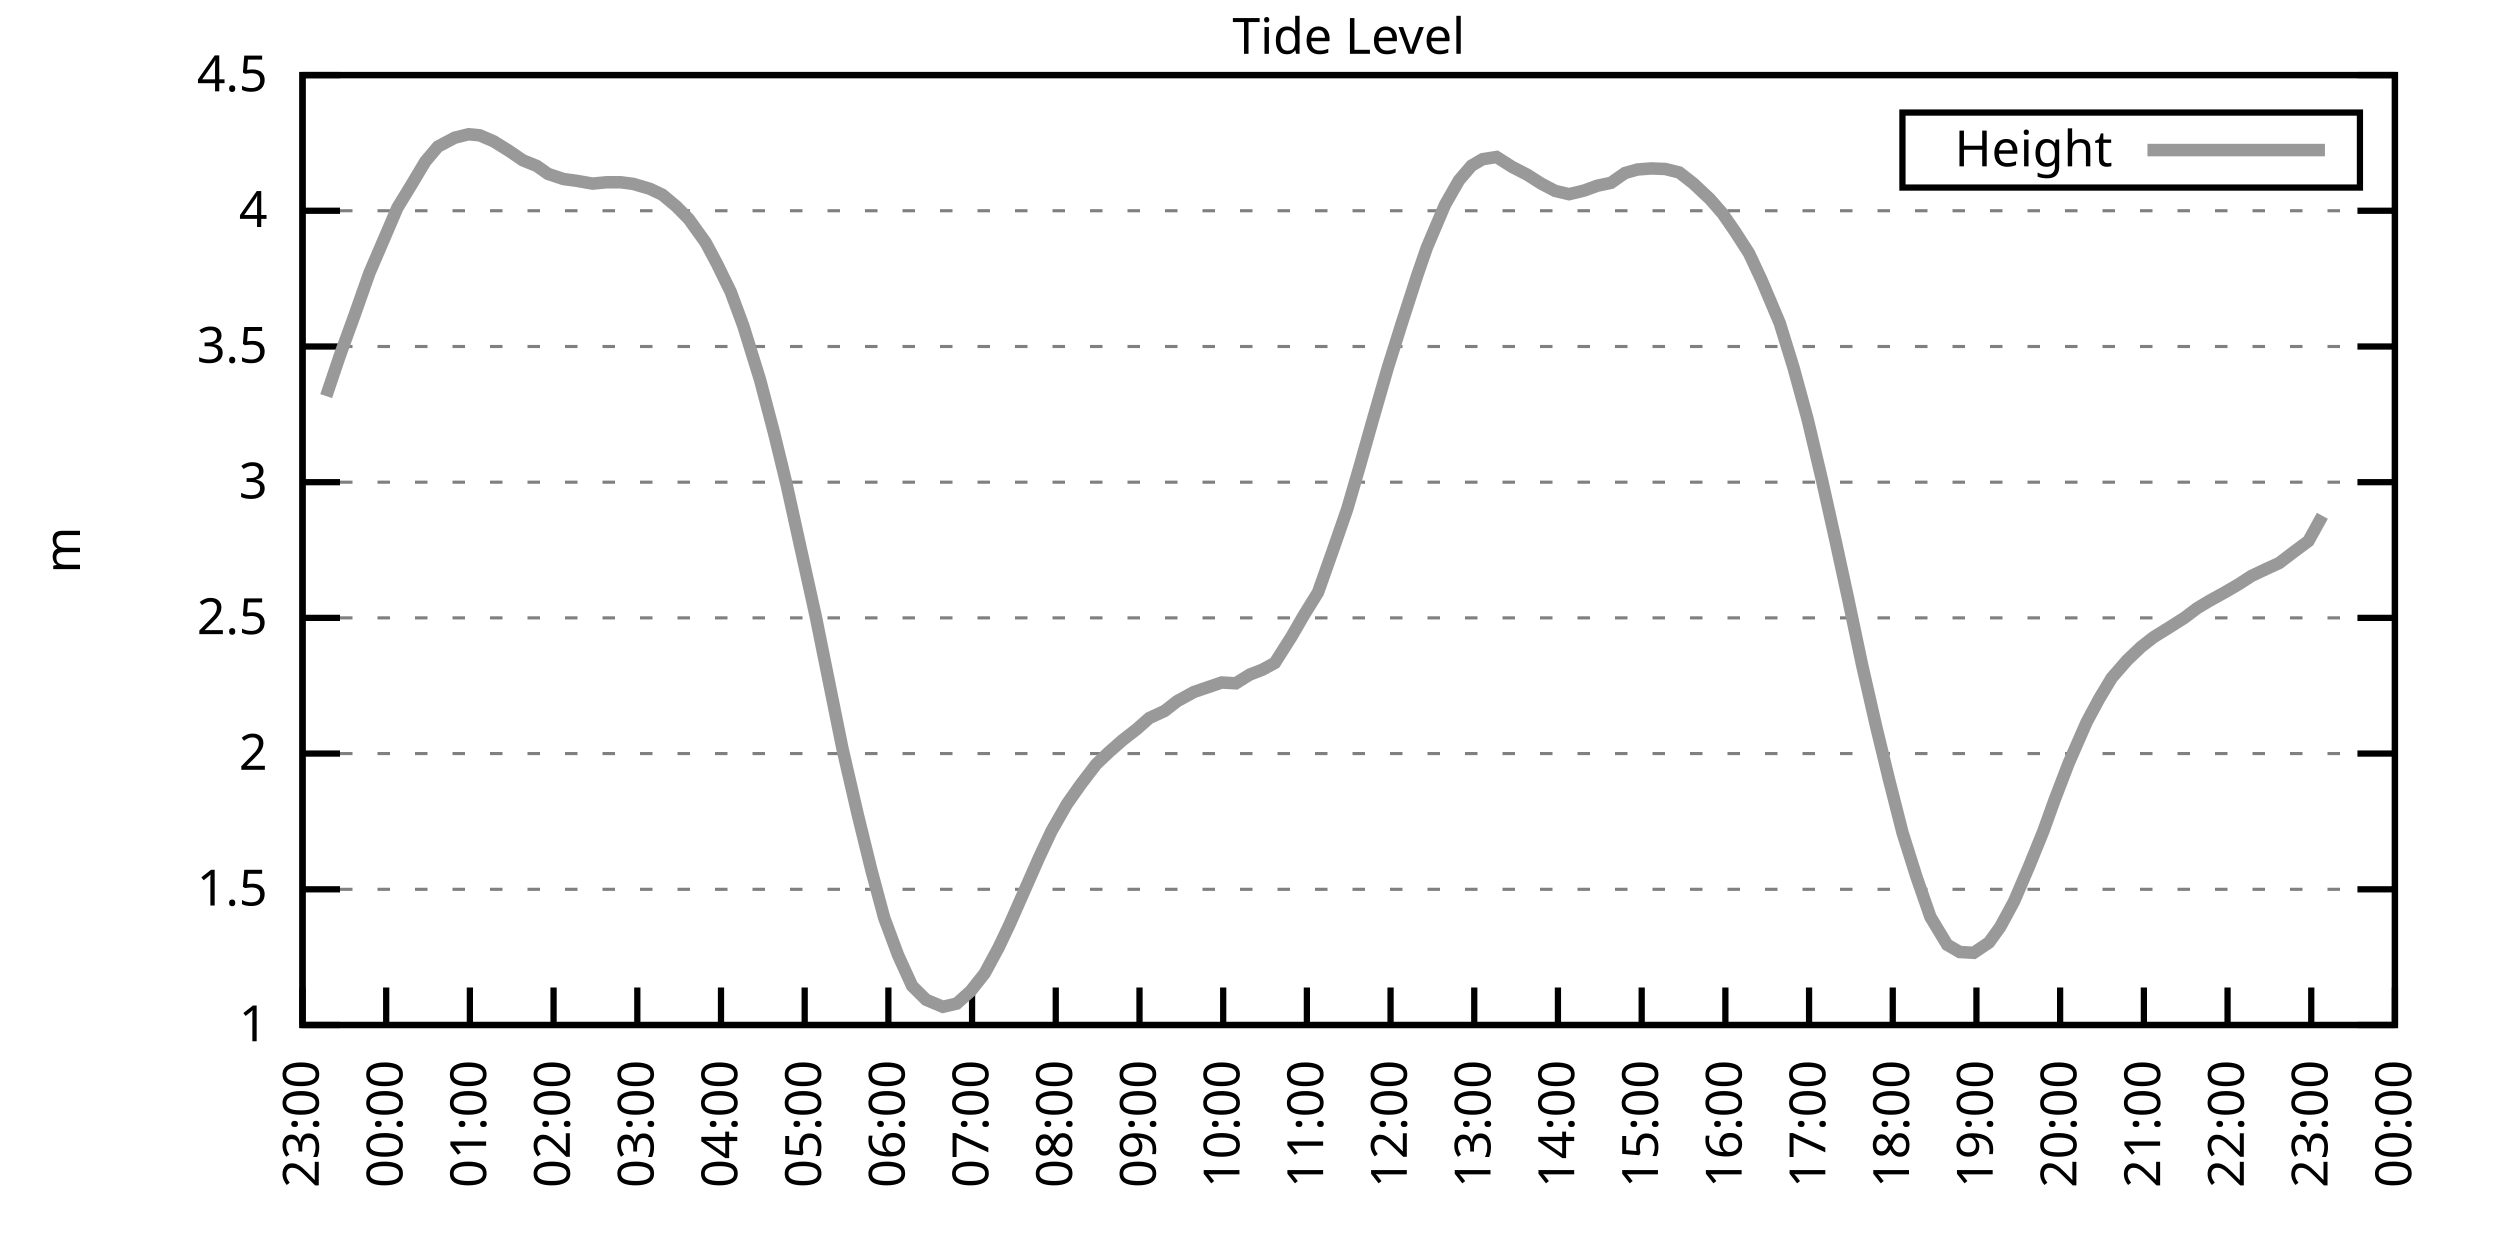
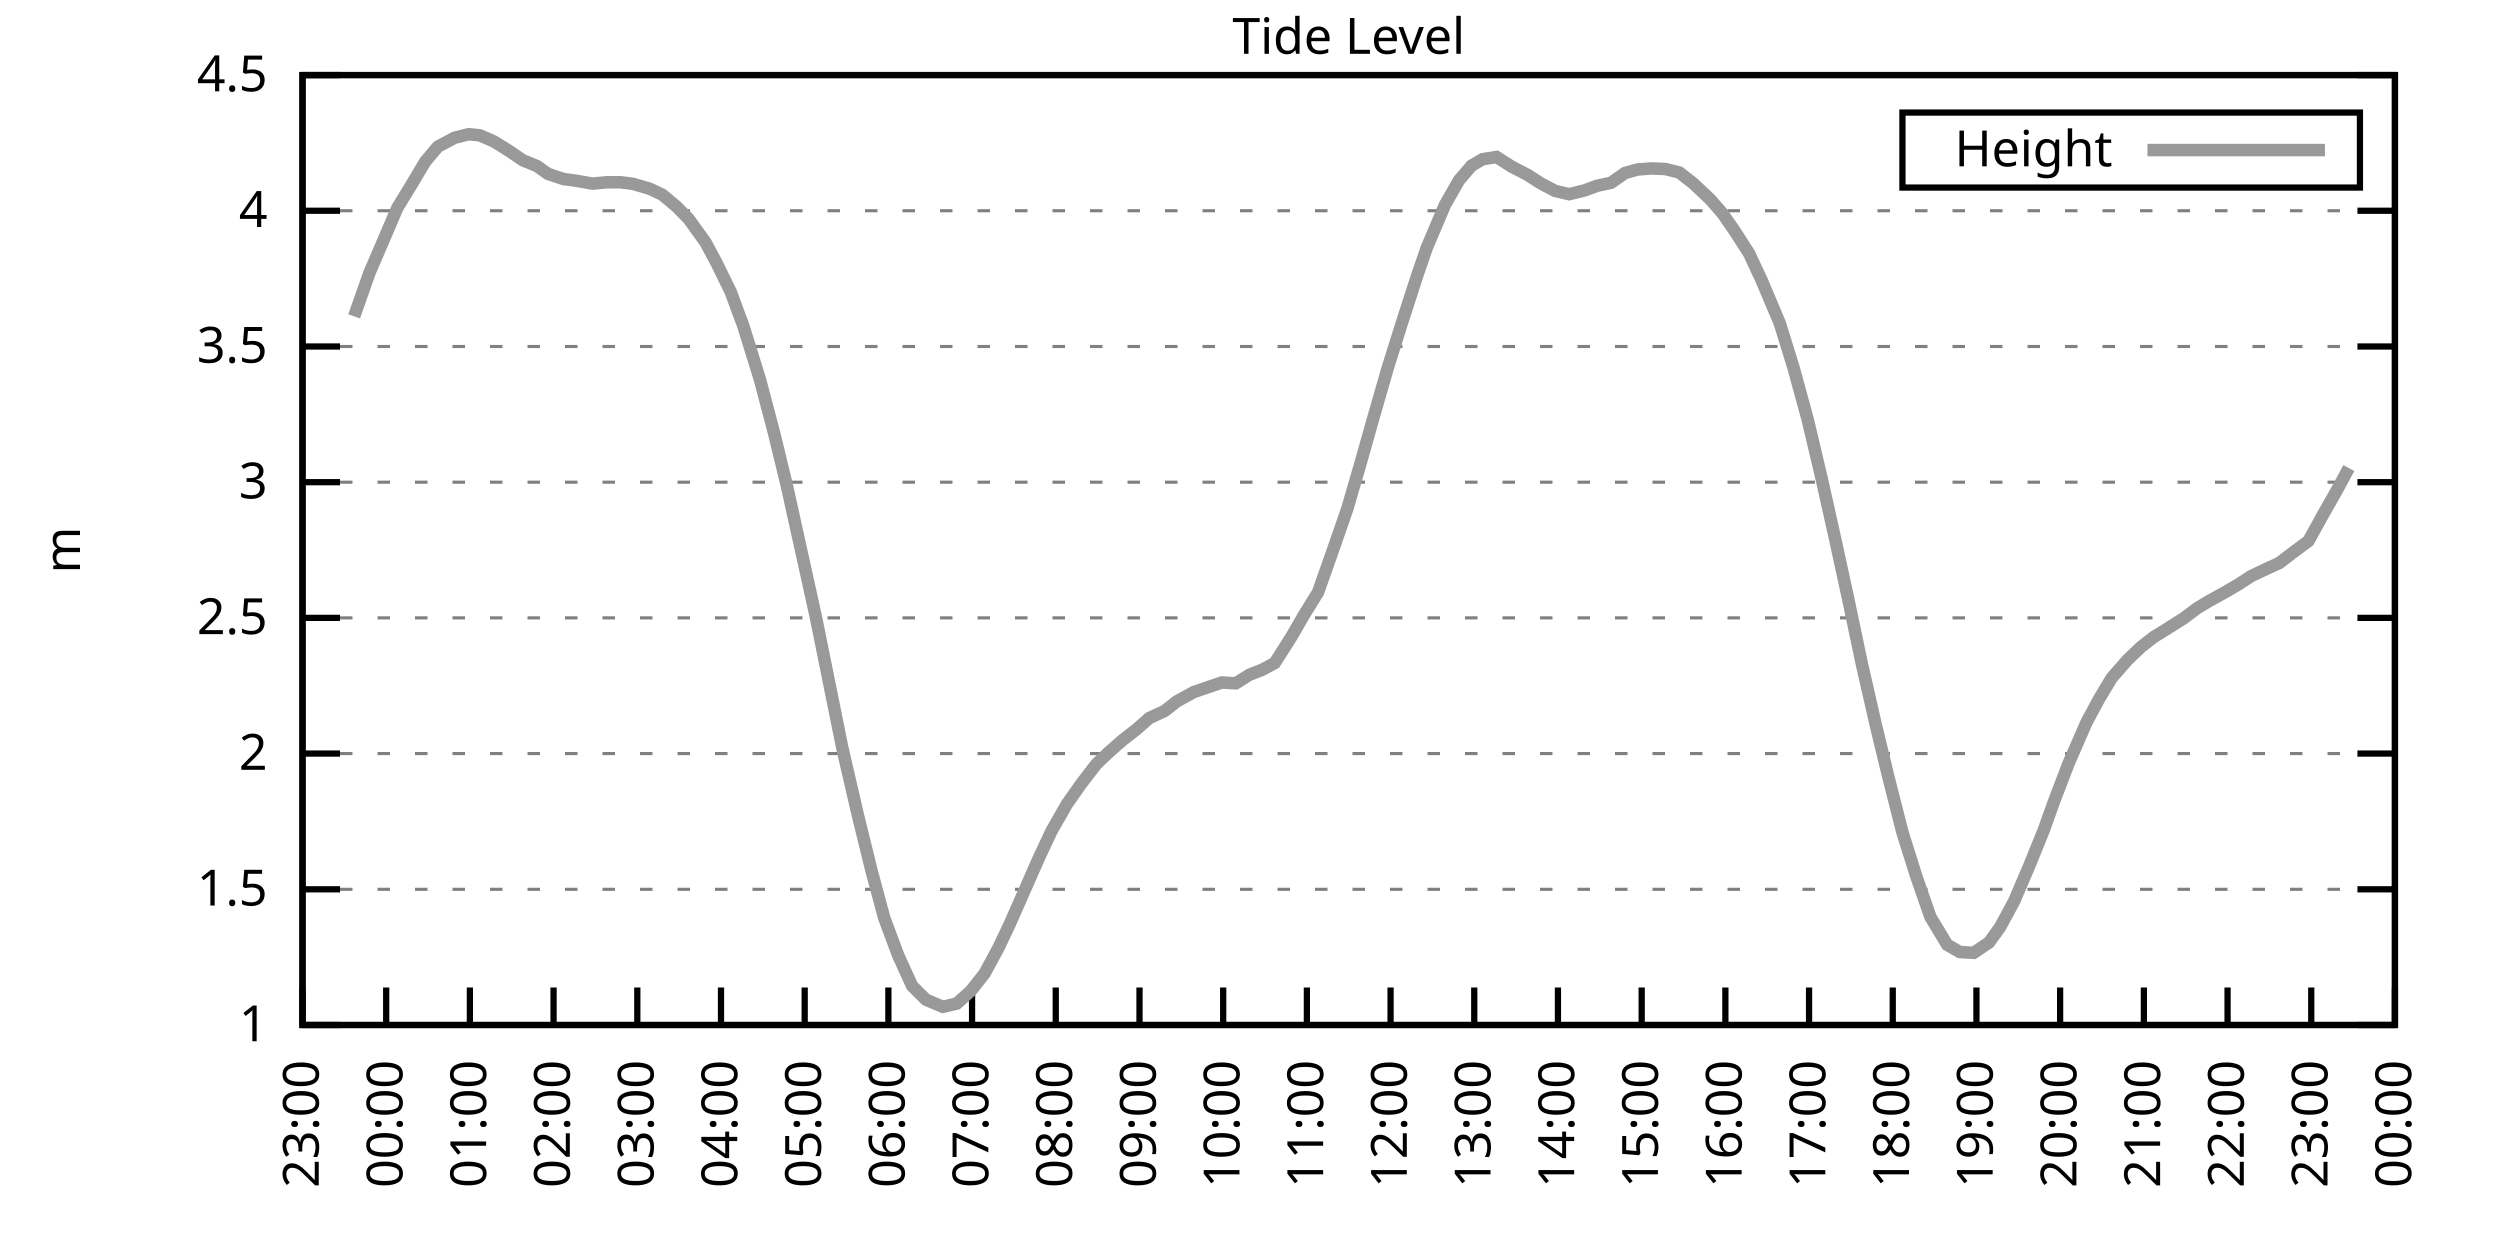
<svg xmlns="http://www.w3.org/2000/svg" xmlns:xlink="http://www.w3.org/1999/xlink" width="400" height="200" viewBox="0 0 400 200">
  <g id="gnuplot_canvas">
    <rect x="0" y="0" width="400" height="200" fill="none" />
    <defs>
      <circle id="gpDot" r="0.5" stroke-width="0.5" stroke="currentColor" />
      <path id="gpPt0" stroke-width="0.333" stroke="currentColor" d="M-1,0 h2 M0,-1 v2" />
      <path id="gpPt1" stroke-width="0.333" stroke="currentColor" d="M-1,-1 L1,1 M1,-1 L-1,1" />
      <path id="gpPt2" stroke-width="0.333" stroke="currentColor" d="M-1,0 L1,0 M0,-1 L0,1 M-1,-1 L1,1 M-1,1 L1,-1" />
      <rect id="gpPt3" stroke-width="0.333" stroke="currentColor" x="-1" y="-1" width="2" height="2" />
      <rect id="gpPt4" stroke-width="0.333" stroke="currentColor" fill="currentColor" x="-1" y="-1" width="2" height="2" />
      <circle id="gpPt5" stroke-width="0.333" stroke="currentColor" cx="0" cy="0" r="1" />
      <use xlink:href="#gpPt5" id="gpPt6" fill="currentColor" stroke="none" />
      <path id="gpPt7" stroke-width="0.333" stroke="currentColor" d="M0,-1.33 L-1.33,0.67 L1.33,0.67 z" />
      <use xlink:href="#gpPt7" id="gpPt8" fill="currentColor" stroke="none" />
      <use xlink:href="#gpPt7" id="gpPt9" stroke="currentColor" transform="rotate(180)" />
      <use xlink:href="#gpPt9" id="gpPt10" fill="currentColor" stroke="none" />
      <use xlink:href="#gpPt3" id="gpPt11" stroke="currentColor" transform="rotate(45)" />
      <use xlink:href="#gpPt11" id="gpPt12" fill="currentColor" stroke="none" />
      <path id="gpPt13" stroke-width="0.333" stroke="currentColor" d="M0,1.330 L1.265,0.411 L0.782,-1.067 L-0.782,-1.076 L-1.265,0.411 z" />
      <use xlink:href="#gpPt13" id="gpPt14" fill="currentColor" stroke="none" />
      <filter id="textbox" filterUnits="objectBoundingBox" x="0" y="0" height="1" width="1">
        <feFlood flood-color="white" flood-opacity="1" result="bgnd" />
        <feComposite in="SourceGraphic" in2="bgnd" operator="atop" />
      </filter>
      <filter id="greybox" filterUnits="objectBoundingBox" x="0" y="0" height="1" width="1">
        <feFlood flood-color="lightgrey" flood-opacity="1" result="grey" />
        <feComposite in="SourceGraphic" in2="grey" operator="atop" />
      </filter>
    </defs>
    <g fill="none" color="white" stroke="currentColor" stroke-width="1.00" stroke-linecap="butt" stroke-linejoin="miter">
</g>
    <g fill="none" color="black" stroke="currentColor" stroke-width="1.00" stroke-linecap="butt" stroke-linejoin="miter">
      <g stroke="none" shape-rendering="crispEdges">
        <polygon fill="rgb(255, 255, 255)" points="48.40,164.00 383.18,164.00 383.18,12.02 48.40,12.02 " />
      </g>
    </g>
    <g fill="none" color="black" stroke="currentColor" stroke-width="1.00" stroke-linecap="butt" stroke-linejoin="miter">
</g>
    <g fill="none" color="black" stroke="black" stroke-width="0.50" stroke-linecap="butt" stroke-linejoin="miter">
</g>
    <g fill="none" color="gray" stroke="currentColor" stroke-width="0.50" stroke-linecap="butt" stroke-linejoin="miter">
      <path stroke="gray" stroke-dasharray="2,4" class="gridline" d="M48.40,164.00 L383.19,164.00  " />
    </g>
    <g fill="none" color="gray" stroke="gray" stroke-width="1.00" stroke-linecap="butt" stroke-linejoin="miter">
</g>
    <g fill="none" color="black" stroke="currentColor" stroke-width="1.00" stroke-linecap="butt" stroke-linejoin="miter">
      <path stroke="black" d="M48.40,164.00 L54.40,164.00 M383.19,164.00 L377.19,164.00  " />
      <g transform="translate(42.80,166.60)" stroke="none" fill="black" font-family="Sans" font-size="8.00" text-anchor="end">
        <text>
          <tspan font-family="Sans"> 1</tspan>
        </text>
      </g>
    </g>
    <g fill="none" color="black" stroke="currentColor" stroke-width="1.00" stroke-linecap="butt" stroke-linejoin="miter">
</g>
    <g fill="none" color="black" stroke="black" stroke-width="0.50" stroke-linecap="butt" stroke-linejoin="miter">
</g>
    <g fill="none" color="gray" stroke="currentColor" stroke-width="0.50" stroke-linecap="butt" stroke-linejoin="miter">
      <path stroke="gray" stroke-dasharray="2,4" class="gridline" d="M48.40,142.29 L383.19,142.29  " />
    </g>
    <g fill="none" color="gray" stroke="gray" stroke-width="1.00" stroke-linecap="butt" stroke-linejoin="miter">
</g>
    <g fill="none" color="black" stroke="currentColor" stroke-width="1.00" stroke-linecap="butt" stroke-linejoin="miter">
      <path stroke="black" d="M48.40,142.29 L54.40,142.29 M383.19,142.29 L377.19,142.29  " />
      <g transform="translate(42.80,144.89)" stroke="none" fill="black" font-family="Sans" font-size="8.00" text-anchor="end">
        <text>
          <tspan font-family="Sans"> 1.5</tspan>
        </text>
      </g>
    </g>
    <g fill="none" color="black" stroke="currentColor" stroke-width="1.00" stroke-linecap="butt" stroke-linejoin="miter">
</g>
    <g fill="none" color="black" stroke="black" stroke-width="0.50" stroke-linecap="butt" stroke-linejoin="miter">
</g>
    <g fill="none" color="gray" stroke="currentColor" stroke-width="0.50" stroke-linecap="butt" stroke-linejoin="miter">
      <path stroke="gray" stroke-dasharray="2,4" class="gridline" d="M48.40,120.57 L383.19,120.57  " />
    </g>
    <g fill="none" color="gray" stroke="gray" stroke-width="1.00" stroke-linecap="butt" stroke-linejoin="miter">
</g>
    <g fill="none" color="black" stroke="currentColor" stroke-width="1.00" stroke-linecap="butt" stroke-linejoin="miter">
      <path stroke="black" d="M48.40,120.57 L54.40,120.57 M383.19,120.57 L377.19,120.57  " />
      <g transform="translate(42.80,123.17)" stroke="none" fill="black" font-family="Sans" font-size="8.00" text-anchor="end">
        <text>
          <tspan font-family="Sans"> 2</tspan>
        </text>
      </g>
    </g>
    <g fill="none" color="black" stroke="currentColor" stroke-width="1.00" stroke-linecap="butt" stroke-linejoin="miter">
</g>
    <g fill="none" color="black" stroke="black" stroke-width="0.50" stroke-linecap="butt" stroke-linejoin="miter">
</g>
    <g fill="none" color="gray" stroke="currentColor" stroke-width="0.50" stroke-linecap="butt" stroke-linejoin="miter">
      <path stroke="gray" stroke-dasharray="2,4" class="gridline" d="M48.40,98.86 L383.19,98.86  " />
    </g>
    <g fill="none" color="gray" stroke="gray" stroke-width="1.00" stroke-linecap="butt" stroke-linejoin="miter">
</g>
    <g fill="none" color="black" stroke="currentColor" stroke-width="1.00" stroke-linecap="butt" stroke-linejoin="miter">
      <path stroke="black" d="M48.40,98.86 L54.40,98.86 M383.19,98.86 L377.19,98.86  " />
      <g transform="translate(42.80,101.46)" stroke="none" fill="black" font-family="Sans" font-size="8.00" text-anchor="end">
        <text>
          <tspan font-family="Sans"> 2.5</tspan>
        </text>
      </g>
    </g>
    <g fill="none" color="black" stroke="currentColor" stroke-width="1.00" stroke-linecap="butt" stroke-linejoin="miter">
</g>
    <g fill="none" color="black" stroke="black" stroke-width="0.50" stroke-linecap="butt" stroke-linejoin="miter">
</g>
    <g fill="none" color="gray" stroke="currentColor" stroke-width="0.50" stroke-linecap="butt" stroke-linejoin="miter">
      <path stroke="gray" stroke-dasharray="2,4" class="gridline" d="M48.40,77.15 L383.19,77.15  " />
    </g>
    <g fill="none" color="gray" stroke="gray" stroke-width="1.00" stroke-linecap="butt" stroke-linejoin="miter">
</g>
    <g fill="none" color="black" stroke="currentColor" stroke-width="1.00" stroke-linecap="butt" stroke-linejoin="miter">
      <path stroke="black" d="M48.40,77.15 L54.40,77.15 M383.19,77.15 L377.19,77.15  " />
      <g transform="translate(42.80,79.75)" stroke="none" fill="black" font-family="Sans" font-size="8.00" text-anchor="end">
        <text>
          <tspan font-family="Sans"> 3</tspan>
        </text>
      </g>
    </g>
    <g fill="none" color="black" stroke="currentColor" stroke-width="1.00" stroke-linecap="butt" stroke-linejoin="miter">
</g>
    <g fill="none" color="black" stroke="black" stroke-width="0.50" stroke-linecap="butt" stroke-linejoin="miter">
</g>
    <g fill="none" color="gray" stroke="currentColor" stroke-width="0.50" stroke-linecap="butt" stroke-linejoin="miter">
      <path stroke="gray" stroke-dasharray="2,4" class="gridline" d="M48.40,55.44 L383.19,55.44  " />
    </g>
    <g fill="none" color="gray" stroke="gray" stroke-width="1.00" stroke-linecap="butt" stroke-linejoin="miter">
</g>
    <g fill="none" color="black" stroke="currentColor" stroke-width="1.00" stroke-linecap="butt" stroke-linejoin="miter">
      <path stroke="black" d="M48.40,55.44 L54.40,55.44 M383.19,55.44 L377.19,55.44  " />
      <g transform="translate(42.80,58.04)" stroke="none" fill="black" font-family="Sans" font-size="8.00" text-anchor="end">
        <text>
          <tspan font-family="Sans"> 3.5</tspan>
        </text>
      </g>
    </g>
    <g fill="none" color="black" stroke="currentColor" stroke-width="1.00" stroke-linecap="butt" stroke-linejoin="miter">
</g>
    <g fill="none" color="black" stroke="black" stroke-width="0.50" stroke-linecap="butt" stroke-linejoin="miter">
</g>
    <g fill="none" color="gray" stroke="currentColor" stroke-width="0.50" stroke-linecap="butt" stroke-linejoin="miter">
      <path stroke="gray" stroke-dasharray="2,4" class="gridline" d="M48.40,33.72 L383.19,33.72  " />
    </g>
    <g fill="none" color="gray" stroke="gray" stroke-width="1.00" stroke-linecap="butt" stroke-linejoin="miter">
</g>
    <g fill="none" color="black" stroke="currentColor" stroke-width="1.00" stroke-linecap="butt" stroke-linejoin="miter">
      <path stroke="black" d="M48.40,33.72 L54.40,33.72 M383.19,33.72 L377.19,33.72  " />
      <g transform="translate(42.80,36.32)" stroke="none" fill="black" font-family="Sans" font-size="8.00" text-anchor="end">
        <text>
          <tspan font-family="Sans"> 4</tspan>
        </text>
      </g>
    </g>
    <g fill="none" color="black" stroke="currentColor" stroke-width="1.00" stroke-linecap="butt" stroke-linejoin="miter">
</g>
    <g fill="none" color="black" stroke="black" stroke-width="0.50" stroke-linecap="butt" stroke-linejoin="miter">
</g>
    <g fill="none" color="gray" stroke="currentColor" stroke-width="0.50" stroke-linecap="butt" stroke-linejoin="miter">
      <path stroke="gray" stroke-dasharray="2,4" class="gridline" d="M48.40,12.01 L383.19,12.01  " />
    </g>
    <g fill="none" color="gray" stroke="gray" stroke-width="1.00" stroke-linecap="butt" stroke-linejoin="miter">
</g>
    <g fill="none" color="black" stroke="currentColor" stroke-width="1.00" stroke-linecap="butt" stroke-linejoin="miter">
      <path stroke="black" d="M48.40,12.01 L54.40,12.01 M383.19,12.01 L377.19,12.01  " />
      <g transform="translate(42.80,14.61)" stroke="none" fill="black" font-family="Sans" font-size="8.00" text-anchor="end">
        <text>
          <tspan font-family="Sans"> 4.5</tspan>
        </text>
      </g>
    </g>
    <g fill="none" color="black" stroke="currentColor" stroke-width="1.00" stroke-linecap="butt" stroke-linejoin="miter">
      <path stroke="black" d="M48.40,164.00 L48.40,158.00  " />
      <g transform="translate(51.00,169.60) rotate(270.00)" stroke="none" fill="black" font-family="Sans" font-size="8.00" text-anchor="end">
        <text>
          <tspan font-family="Sans">23:00</tspan>
        </text>
      </g>
    </g>
    <g fill="none" color="black" stroke="currentColor" stroke-width="1.00" stroke-linecap="butt" stroke-linejoin="miter">
      <path stroke="black" d="M61.79,164.00 L61.79,158.00  " />
      <g transform="translate(64.39,169.60) rotate(270.00)" stroke="none" fill="black" font-family="Sans" font-size="8.00" text-anchor="end">
        <text>
          <tspan font-family="Sans">00:00</tspan>
        </text>
      </g>
    </g>
    <g fill="none" color="black" stroke="currentColor" stroke-width="1.00" stroke-linecap="butt" stroke-linejoin="miter">
      <path stroke="black" d="M75.18,164.00 L75.18,158.00  " />
      <g transform="translate(77.78,169.60) rotate(270.00)" stroke="none" fill="black" font-family="Sans" font-size="8.00" text-anchor="end">
        <text>
          <tspan font-family="Sans">01:00</tspan>
        </text>
      </g>
    </g>
    <g fill="none" color="black" stroke="currentColor" stroke-width="1.00" stroke-linecap="butt" stroke-linejoin="miter">
      <path stroke="black" d="M88.57,164.00 L88.57,158.00  " />
      <g transform="translate(91.17,169.60) rotate(270.00)" stroke="none" fill="black" font-family="Sans" font-size="8.00" text-anchor="end">
        <text>
          <tspan font-family="Sans">02:00</tspan>
        </text>
      </g>
    </g>
    <g fill="none" color="black" stroke="currentColor" stroke-width="1.00" stroke-linecap="butt" stroke-linejoin="miter">
      <path stroke="black" d="M101.97,164.00 L101.97,158.00  " />
      <g transform="translate(104.57,169.60) rotate(270.00)" stroke="none" fill="black" font-family="Sans" font-size="8.00" text-anchor="end">
        <text>
          <tspan font-family="Sans">03:00</tspan>
        </text>
      </g>
    </g>
    <g fill="none" color="black" stroke="currentColor" stroke-width="1.00" stroke-linecap="butt" stroke-linejoin="miter">
      <path stroke="black" d="M115.36,164.00 L115.36,158.00  " />
      <g transform="translate(117.96,169.60) rotate(270.00)" stroke="none" fill="black" font-family="Sans" font-size="8.00" text-anchor="end">
        <text>
          <tspan font-family="Sans">04:00</tspan>
        </text>
      </g>
    </g>
    <g fill="none" color="black" stroke="currentColor" stroke-width="1.00" stroke-linecap="butt" stroke-linejoin="miter">
      <path stroke="black" d="M128.75,164.00 L128.75,158.00  " />
      <g transform="translate(131.35,169.60) rotate(270.00)" stroke="none" fill="black" font-family="Sans" font-size="8.00" text-anchor="end">
        <text>
          <tspan font-family="Sans">05:00</tspan>
        </text>
      </g>
    </g>
    <g fill="none" color="black" stroke="currentColor" stroke-width="1.00" stroke-linecap="butt" stroke-linejoin="miter">
      <path stroke="black" d="M142.14,164.00 L142.14,158.00  " />
      <g transform="translate(144.74,169.60) rotate(270.00)" stroke="none" fill="black" font-family="Sans" font-size="8.00" text-anchor="end">
        <text>
          <tspan font-family="Sans">06:00</tspan>
        </text>
      </g>
    </g>
    <g fill="none" color="black" stroke="currentColor" stroke-width="1.00" stroke-linecap="butt" stroke-linejoin="miter">
      <path stroke="black" d="M155.53,164.00 L155.53,158.00  " />
      <g transform="translate(158.13,169.60) rotate(270.00)" stroke="none" fill="black" font-family="Sans" font-size="8.00" text-anchor="end">
        <text>
          <tspan font-family="Sans">07:00</tspan>
        </text>
      </g>
    </g>
    <g fill="none" color="black" stroke="currentColor" stroke-width="1.00" stroke-linecap="butt" stroke-linejoin="miter">
      <path stroke="black" d="M168.92,164.00 L168.92,158.00  " />
      <g transform="translate(171.52,169.60) rotate(270.00)" stroke="none" fill="black" font-family="Sans" font-size="8.00" text-anchor="end">
        <text>
          <tspan font-family="Sans">08:00</tspan>
        </text>
      </g>
    </g>
    <g fill="none" color="black" stroke="currentColor" stroke-width="1.00" stroke-linecap="butt" stroke-linejoin="miter">
      <path stroke="black" d="M182.32,164.00 L182.32,158.00  " />
      <g transform="translate(184.92,169.60) rotate(270.00)" stroke="none" fill="black" font-family="Sans" font-size="8.00" text-anchor="end">
        <text>
          <tspan font-family="Sans">09:00</tspan>
        </text>
      </g>
    </g>
    <g fill="none" color="black" stroke="currentColor" stroke-width="1.00" stroke-linecap="butt" stroke-linejoin="miter">
      <path stroke="black" d="M195.71,164.00 L195.71,158.00  " />
      <g transform="translate(198.31,169.60) rotate(270.00)" stroke="none" fill="black" font-family="Sans" font-size="8.00" text-anchor="end">
        <text>
          <tspan font-family="Sans">10:00</tspan>
        </text>
      </g>
    </g>
    <g fill="none" color="black" stroke="currentColor" stroke-width="1.00" stroke-linecap="butt" stroke-linejoin="miter">
      <path stroke="black" d="M209.10,164.00 L209.10,158.00  " />
      <g transform="translate(211.70,169.60) rotate(270.00)" stroke="none" fill="black" font-family="Sans" font-size="8.00" text-anchor="end">
        <text>
          <tspan font-family="Sans">11:00</tspan>
        </text>
      </g>
    </g>
    <g fill="none" color="black" stroke="currentColor" stroke-width="1.00" stroke-linecap="butt" stroke-linejoin="miter">
      <path stroke="black" d="M222.49,164.00 L222.49,158.00  " />
      <g transform="translate(225.09,169.60) rotate(270.00)" stroke="none" fill="black" font-family="Sans" font-size="8.00" text-anchor="end">
        <text>
          <tspan font-family="Sans">12:00</tspan>
        </text>
      </g>
    </g>
    <g fill="none" color="black" stroke="currentColor" stroke-width="1.00" stroke-linecap="butt" stroke-linejoin="miter">
      <path stroke="black" d="M235.88,164.00 L235.88,158.00  " />
      <g transform="translate(238.48,169.60) rotate(270.00)" stroke="none" fill="black" font-family="Sans" font-size="8.00" text-anchor="end">
        <text>
          <tspan font-family="Sans">13:00</tspan>
        </text>
      </g>
    </g>
    <g fill="none" color="black" stroke="currentColor" stroke-width="1.00" stroke-linecap="butt" stroke-linejoin="miter">
      <path stroke="black" d="M249.27,164.00 L249.27,158.00  " />
      <g transform="translate(251.87,169.60) rotate(270.00)" stroke="none" fill="black" font-family="Sans" font-size="8.00" text-anchor="end">
        <text>
          <tspan font-family="Sans">14:00</tspan>
        </text>
      </g>
    </g>
    <g fill="none" color="black" stroke="currentColor" stroke-width="1.00" stroke-linecap="butt" stroke-linejoin="miter">
      <path stroke="black" d="M262.67,164.00 L262.67,158.00  " />
      <g transform="translate(265.27,169.60) rotate(270.00)" stroke="none" fill="black" font-family="Sans" font-size="8.00" text-anchor="end">
        <text>
          <tspan font-family="Sans">15:00</tspan>
        </text>
      </g>
    </g>
    <g fill="none" color="black" stroke="currentColor" stroke-width="1.00" stroke-linecap="butt" stroke-linejoin="miter">
      <path stroke="black" d="M276.06,164.00 L276.06,158.00  " />
      <g transform="translate(278.66,169.60) rotate(270.00)" stroke="none" fill="black" font-family="Sans" font-size="8.00" text-anchor="end">
        <text>
          <tspan font-family="Sans">16:00</tspan>
        </text>
      </g>
    </g>
    <g fill="none" color="black" stroke="currentColor" stroke-width="1.00" stroke-linecap="butt" stroke-linejoin="miter">
      <path stroke="black" d="M289.45,164.00 L289.45,158.00  " />
      <g transform="translate(292.05,169.60) rotate(270.00)" stroke="none" fill="black" font-family="Sans" font-size="8.00" text-anchor="end">
        <text>
          <tspan font-family="Sans">17:00</tspan>
        </text>
      </g>
    </g>
    <g fill="none" color="black" stroke="currentColor" stroke-width="1.00" stroke-linecap="butt" stroke-linejoin="miter">
      <path stroke="black" d="M302.84,164.00 L302.84,158.00  " />
      <g transform="translate(305.44,169.60) rotate(270.00)" stroke="none" fill="black" font-family="Sans" font-size="8.00" text-anchor="end">
        <text>
          <tspan font-family="Sans">18:00</tspan>
        </text>
      </g>
    </g>
    <g fill="none" color="black" stroke="currentColor" stroke-width="1.00" stroke-linecap="butt" stroke-linejoin="miter">
      <path stroke="black" d="M316.23,164.00 L316.23,158.00  " />
      <g transform="translate(318.83,169.60) rotate(270.00)" stroke="none" fill="black" font-family="Sans" font-size="8.00" text-anchor="end">
        <text>
          <tspan font-family="Sans">19:00</tspan>
        </text>
      </g>
    </g>
    <g fill="none" color="black" stroke="currentColor" stroke-width="1.00" stroke-linecap="butt" stroke-linejoin="miter">
      <path stroke="black" d="M329.62,164.00 L329.62,158.00  " />
      <g transform="translate(332.22,169.60) rotate(270.00)" stroke="none" fill="black" font-family="Sans" font-size="8.00" text-anchor="end">
        <text>
          <tspan font-family="Sans">20:00</tspan>
        </text>
      </g>
    </g>
    <g fill="none" color="black" stroke="currentColor" stroke-width="1.00" stroke-linecap="butt" stroke-linejoin="miter">
      <path stroke="black" d="M343.02,164.00 L343.02,158.00  " />
      <g transform="translate(345.62,169.60) rotate(270.00)" stroke="none" fill="black" font-family="Sans" font-size="8.00" text-anchor="end">
        <text>
          <tspan font-family="Sans">21:00</tspan>
        </text>
      </g>
    </g>
    <g fill="none" color="black" stroke="currentColor" stroke-width="1.00" stroke-linecap="butt" stroke-linejoin="miter">
      <path stroke="black" d="M356.41,164.00 L356.41,158.00  " />
      <g transform="translate(359.01,169.60) rotate(270.00)" stroke="none" fill="black" font-family="Sans" font-size="8.00" text-anchor="end">
        <text>
          <tspan font-family="Sans">22:00</tspan>
        </text>
      </g>
    </g>
    <g fill="none" color="black" stroke="currentColor" stroke-width="1.00" stroke-linecap="butt" stroke-linejoin="miter">
      <path stroke="black" d="M369.80,164.00 L369.80,158.00  " />
      <g transform="translate(372.40,169.60) rotate(270.00)" stroke="none" fill="black" font-family="Sans" font-size="8.00" text-anchor="end">
        <text>
          <tspan font-family="Sans">23:00</tspan>
        </text>
      </g>
    </g>
    <g fill="none" color="black" stroke="currentColor" stroke-width="1.00" stroke-linecap="butt" stroke-linejoin="miter">
      <path stroke="black" d="M383.19,164.00 L383.19,158.00  " />
      <g transform="translate(385.79,169.60) rotate(270.00)" stroke="none" fill="black" font-family="Sans" font-size="8.00" text-anchor="end">
        <text>
          <tspan font-family="Sans">00:00</tspan>
        </text>
      </g>
    </g>
    <g fill="none" color="black" stroke="currentColor" stroke-width="1.00" stroke-linecap="butt" stroke-linejoin="miter">
</g>
    <g fill="none" color="black" stroke="currentColor" stroke-width="1.00" stroke-linecap="butt" stroke-linejoin="miter">
      <path stroke="black" d="M48.40,12.01 L48.40,164.00 L383.19,164.00 L383.19,12.01 L48.40,12.01 Z  " />
    </g>
    <g fill="none" color="black" stroke="currentColor" stroke-width="1.00" stroke-linecap="butt" stroke-linejoin="miter">
</g>
    <g fill="none" color="black" stroke="currentColor" stroke-width="1.00" stroke-linecap="butt" stroke-linejoin="miter">
      <path stroke="black" d="M304.39,30.01 L304.39,18.01 L377.59,18.01 L377.59,30.01 L304.39,30.01 Z  " />
    </g>
    <g id="Tide_level_plot_1">
      <g fill="none" color="white" stroke="black" stroke-width="2.00" stroke-linecap="butt" stroke-linejoin="miter">
</g>
      <g fill="none" color="black" stroke="currentColor" stroke-width="2.00" stroke-linecap="butt" stroke-linejoin="miter">
        <g transform="translate(337.99,26.61)" stroke="none" fill="black" font-family="Sans" font-size="8.00" text-anchor="end">
          <text>
            <tspan font-family="Sans">Height</tspan>
          </text>
        </g>
      </g>
      <g fill="none" color="black" stroke="currentColor" stroke-width="2.00" stroke-linecap="butt" stroke-linejoin="miter">
-         <path stroke="rgb(153, 153, 153)" d="M343.59,24.01 L371.99,24.01 M52.19,63.38 L54.43,56.74 L56.66,50.62 L59.11,43.67 L61.35,38.46 L63.58,33.25   L65.81,29.60 L68.04,25.86 L70.05,23.47 L72.73,22.04 L74.96,21.48 L76.75,21.65 L78.98,22.61 L81.43,24.13   L83.66,25.65 L85.90,26.56 L87.68,27.82 L90.14,28.64 L92.37,28.95 L94.82,29.38 L97.06,29.16 L99.29,29.16   L101.30,29.42 L103.98,30.21 L105.98,31.16 L108.22,33.03 L110.22,35.07 L112.90,38.80 L114.69,42.15 L116.92,46.71   L118.93,52.14 L121.61,60.78 L123.84,69.25 L125.85,77.50 L130.54,98.73 L132.54,108.63 L134.78,119.71 L137.23,130.30   L139.46,139.38 L141.47,146.85 L143.70,152.84 L145.94,157.75 L148.17,159.96 L150.85,161.09 L153.08,160.57 L155.31,158.57   L157.54,155.75 L159.77,151.62 L161.56,147.85 L164.01,142.29 L166.25,137.21 L168.25,132.95 L170.71,128.65 L172.94,125.48   L175.40,122.27 L177.41,120.36 L179.64,118.40 L181.87,116.67 L183.88,114.89 L186.33,113.76 L188.34,112.19 L191.02,110.72   L192.81,110.11 L195.48,109.20 L197.72,109.33 L199.95,107.94 L201.96,107.16 L203.97,106.07 L206.64,101.86 L208.65,98.38   L210.88,94.78 L213.34,87.83 L215.57,81.40 L217.58,74.50 L219.59,67.38 L222.04,58.87 L224.28,51.74 L226.73,44.15   L228.29,39.63 L231.20,32.77 L233.43,28.86 L235.44,26.51 L237.22,25.47 L239.45,25.12 L241.91,26.69 L244.36,27.95   L246.60,29.38 L248.83,30.55 L251.06,31.07 L253.51,30.47 L255.52,29.73 L257.76,29.25 L259.99,27.69 L262.00,27.12   L264.23,26.95 L266.46,27.04 L268.69,27.60 L270.92,29.34 L273.60,31.86 L275.61,34.16 L277.62,37.07 L279.85,40.54   L281.86,44.84 L284.76,51.70 L286.99,58.91 L289.23,67.12 L291.46,76.54 L293.69,86.53 L295.70,95.78 L297.93,106.37   L300.16,116.14 L302.17,124.44 L304.40,133.21 L306.63,140.29 L308.87,146.72 L311.54,151.15 L313.55,152.32 L315.79,152.45   L318.24,150.80 L320.03,148.32 L322.26,144.20 L324.71,138.47 L326.95,132.95 L328.73,128.00 L330.96,122.18 L333.86,115.54   L335.87,111.80 L337.88,108.46 L340.34,105.64 L342.57,103.51 L344.58,101.94 L346.81,100.56 L349.49,98.86 L351.50,97.34   L353.51,96.13 L355.96,94.78 L358.19,93.48 L360.20,92.17 L362.66,91.00 L364.66,90.09 L367.12,88.22 L369.35,86.57   L371.58,82.53  " />
+         <path stroke="rgb(153, 153, 153)" d="M343.59,24.01 L371.99,24.01 M56.66,50.62 L59.11,43.67 L61.35,38.46 L63.58,33.25 L65.81,29.60 L68.04,25.86   L70.05,23.47 L72.73,22.04 L74.96,21.48 L76.75,21.65 L78.98,22.61 L81.43,24.13 L83.66,25.65 L85.90,26.56   L87.68,27.82 L90.14,28.64 L92.37,28.95 L94.82,29.38 L97.06,29.16 L99.29,29.16 L101.30,29.42 L103.98,30.21   L105.98,31.16 L108.22,33.03 L110.22,35.07 L112.90,38.80 L114.69,42.15 L116.92,46.71 L118.93,52.14 L121.61,60.78   L123.84,69.25 L125.85,77.50 L130.54,98.73 L132.54,108.63 L134.78,119.71 L137.23,130.30 L139.46,139.38 L141.47,146.85   L143.70,152.84 L145.94,157.75 L148.17,159.96 L150.85,161.09 L153.08,160.57 L155.31,158.57 L157.54,155.75 L159.77,151.62   L161.56,147.85 L164.01,142.29 L166.25,137.21 L168.25,132.95 L170.71,128.65 L172.94,125.48 L175.40,122.27 L177.41,120.36   L179.64,118.40 L181.87,116.67 L183.88,114.89 L186.33,113.76 L188.34,112.19 L191.02,110.72 L192.81,110.11 L195.48,109.20   L197.72,109.33 L199.95,107.94 L201.96,107.16 L203.97,106.07 L206.64,101.86 L208.65,98.38 L210.88,94.78 L213.34,87.83   L215.57,81.40 L217.58,74.50 L219.59,67.38 L222.04,58.87 L224.28,51.74 L226.73,44.15 L228.29,39.63 L231.20,32.77   L233.43,28.86 L235.44,26.51 L237.22,25.47 L239.45,25.12 L241.91,26.69 L244.36,27.95 L246.60,29.38 L248.83,30.55   L251.06,31.07 L253.51,30.47 L255.52,29.73 L257.76,29.25 L259.99,27.69 L262.00,27.12 L264.23,26.95 L266.46,27.04   L268.69,27.60 L270.92,29.34 L273.60,31.86 L275.61,34.16 L277.62,37.07 L279.85,40.54 L281.86,44.84 L284.76,51.70   L286.99,58.91 L289.23,67.12 L291.46,76.54 L293.69,86.53 L295.70,95.78 L297.93,106.37 L300.16,116.14 L302.17,124.44   L304.40,133.21 L306.63,140.29 L308.87,146.72 L311.54,151.15 L313.55,152.32 L315.79,152.45 L318.24,150.80 L320.03,148.32   L322.26,144.20 L324.71,138.47 L326.95,132.95 L328.73,128.00 L330.96,122.18 L333.86,115.54 L335.87,111.80 L337.88,108.46   L340.34,105.64 L342.57,103.51 L344.58,101.94 L346.81,100.56 L349.49,98.86 L351.50,97.34 L353.51,96.13 L355.96,94.78   L358.19,93.48 L360.20,92.17 L362.66,91.00 L364.66,90.09 L367.12,88.22 L369.35,86.57 L371.58,82.53 L373.82,78.58   L375.82,74.89  " />
      </g>
    </g>
    <g fill="none" color="black" stroke="currentColor" stroke-width="2.00" stroke-linecap="butt" stroke-linejoin="miter">
</g>
    <g fill="none" color="black" stroke="black" stroke-width="1.00" stroke-linecap="butt" stroke-linejoin="miter">
</g>
    <g fill="none" color="black" stroke="currentColor" stroke-width="1.00" stroke-linecap="butt" stroke-linejoin="miter">
      <path stroke="black" d="M48.40,12.01 L48.40,164.00 L383.19,164.00 L383.19,12.01 L48.40,12.01 Z  " />
      <g transform="translate(12.80,88.01) rotate(270.00)" stroke="none" fill="black" font-family="Sans" font-size="8.00" text-anchor="middle">
        <text>
          <tspan font-family="Sans">m</tspan>
        </text>
      </g>
    </g>
    <g fill="none" color="black" stroke="currentColor" stroke-width="1.00" stroke-linecap="butt" stroke-linejoin="miter">
</g>
    <g fill="none" color="black" stroke="currentColor" stroke-width="1.00" stroke-linecap="butt" stroke-linejoin="miter">
      <g transform="translate(215.79,8.61)" stroke="none" fill="black" font-family="Sans" font-size="8.00" text-anchor="middle">
        <text>
          <tspan font-family="Sans">Tide Level</tspan>
        </text>
      </g>
    </g>
    <g fill="none" color="black" stroke="currentColor" stroke-width="1.00" stroke-linecap="butt" stroke-linejoin="miter">
</g>
  </g>
</svg>
